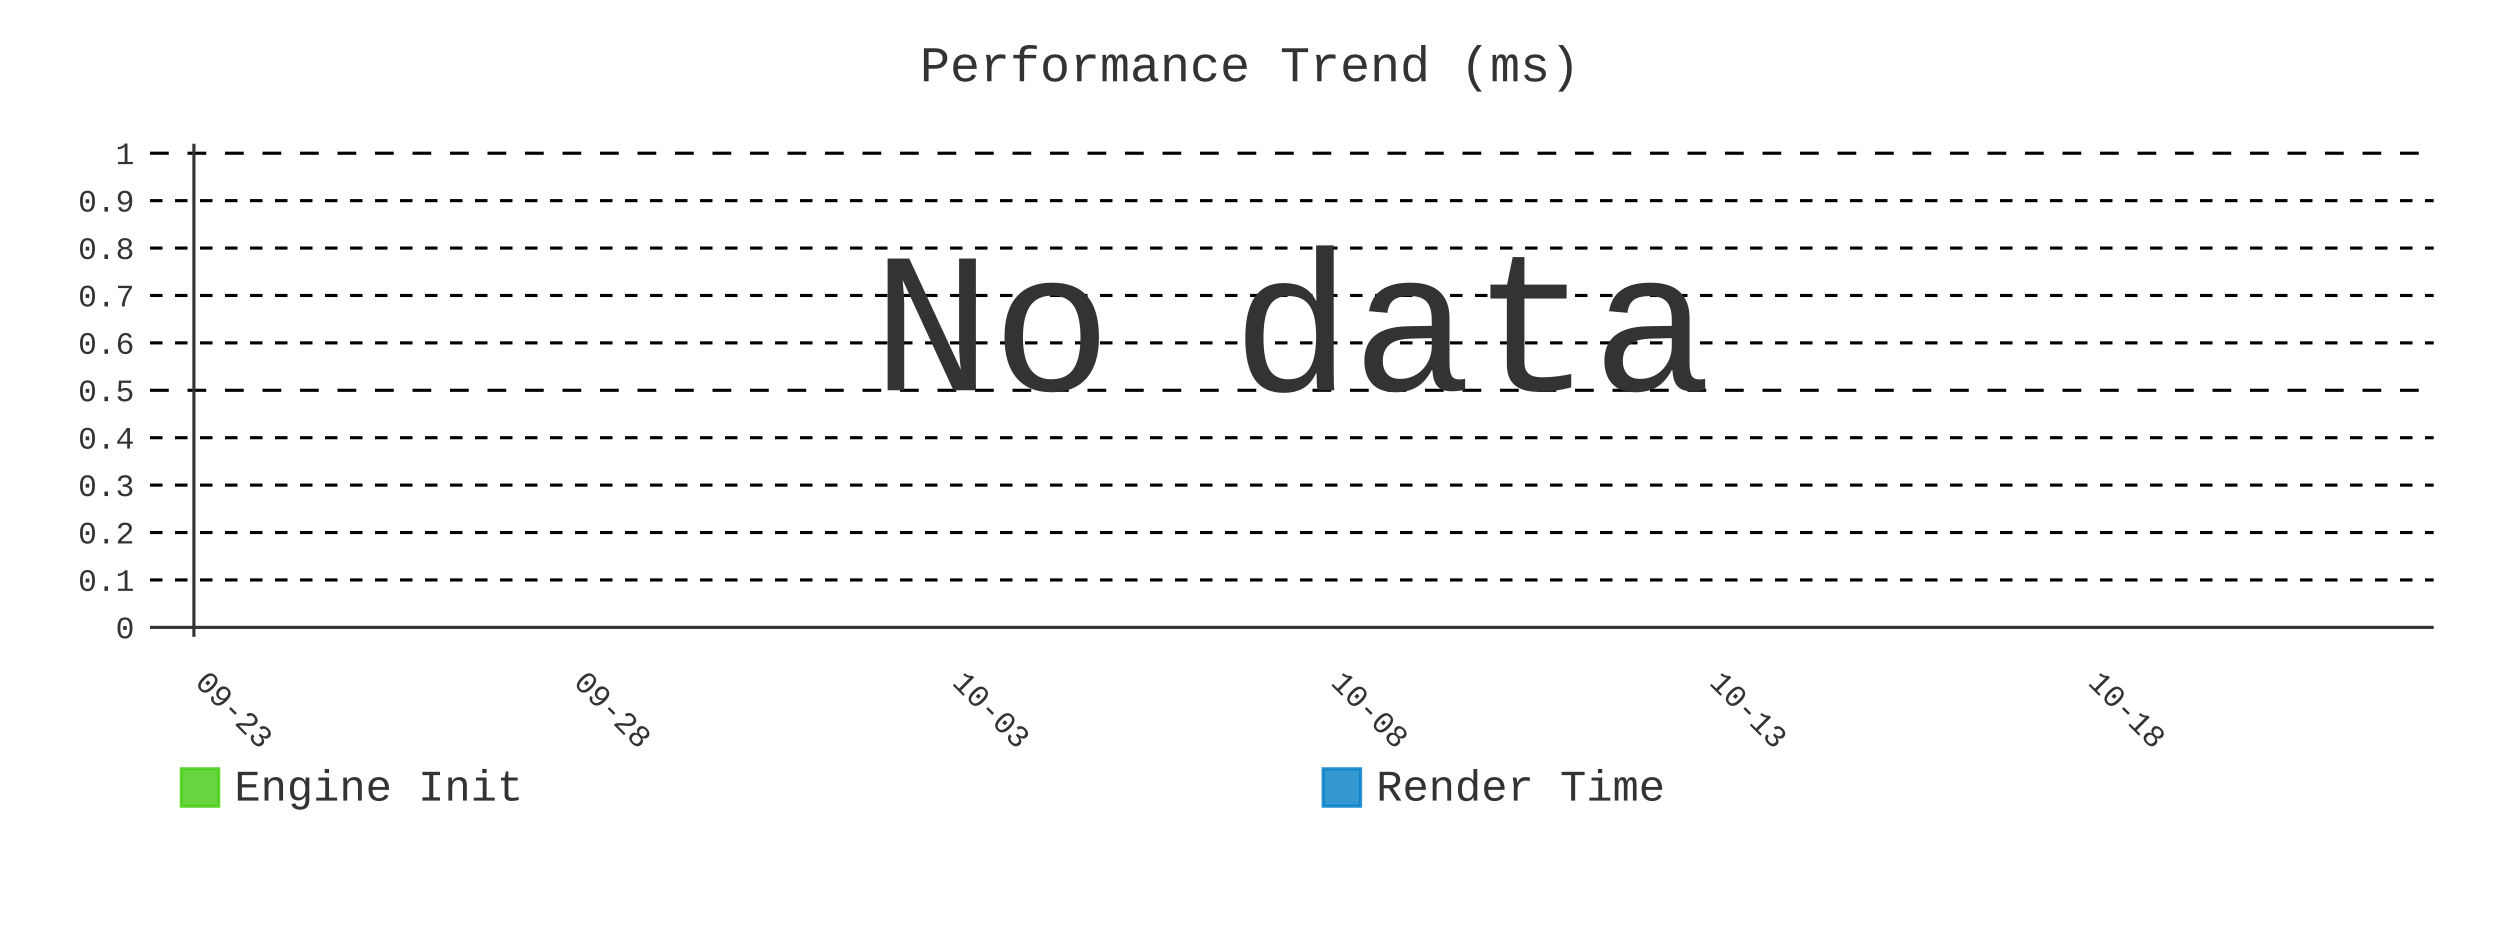
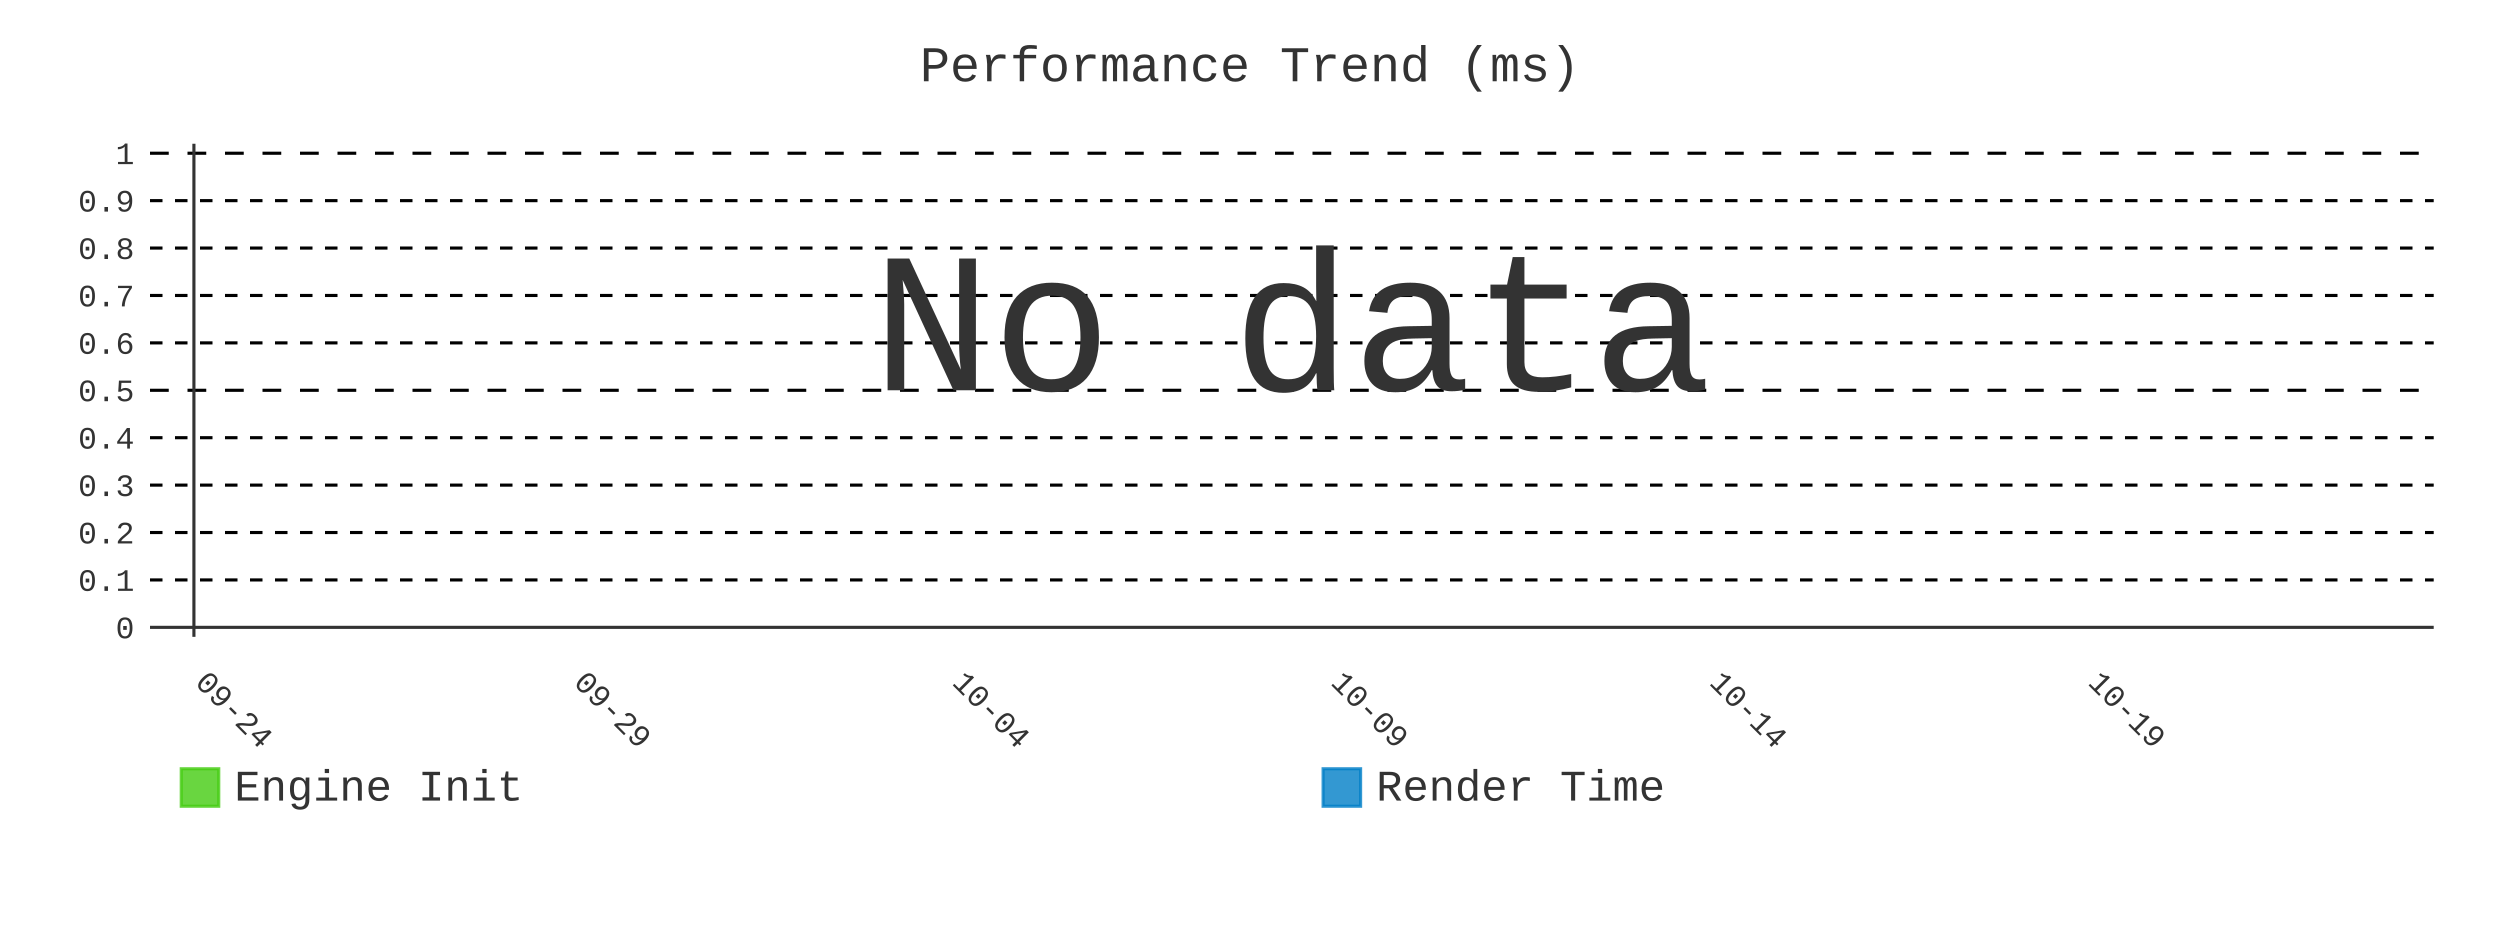
- <svg xmlns="http://www.w3.org/2000/svg" id="chart-7d9339dd-8a80-463b-9c76-837cd9cfee06" class="pygal-chart" viewBox="0 0 800 300">
+ <svg xmlns="http://www.w3.org/2000/svg" id="chart-41b2bb4e-4dea-41a3-8efa-58f8ac32cf1c" class="pygal-chart" viewBox="0 0 800 300">
  <defs>
-     <style type="text/css">#chart-7d9339dd-8a80-463b-9c76-837cd9cfee06{-webkit-user-select:none;-webkit-font-smoothing:antialiased;font-family:Consolas,"Liberation Mono",Menlo,Courier,monospace}#chart-7d9339dd-8a80-463b-9c76-837cd9cfee06 .title{font-family:Consolas,"Liberation Mono",Menlo,Courier,monospace;font-size:16px}#chart-7d9339dd-8a80-463b-9c76-837cd9cfee06 .legends .legend text{font-family:Consolas,"Liberation Mono",Menlo,Courier,monospace;font-size:14px}#chart-7d9339dd-8a80-463b-9c76-837cd9cfee06 .axis text{font-family:Consolas,"Liberation Mono",Menlo,Courier,monospace;font-size:10px}#chart-7d9339dd-8a80-463b-9c76-837cd9cfee06 .axis text.major{font-family:Consolas,"Liberation Mono",Menlo,Courier,monospace;font-size:10px}#chart-7d9339dd-8a80-463b-9c76-837cd9cfee06 .text-overlay text.value{font-family:Consolas,"Liberation Mono",Menlo,Courier,monospace;font-size:16px}#chart-7d9339dd-8a80-463b-9c76-837cd9cfee06 .text-overlay text.label{font-family:Consolas,"Liberation Mono",Menlo,Courier,monospace;font-size:10px}#chart-7d9339dd-8a80-463b-9c76-837cd9cfee06 .tooltip{font-family:Consolas,"Liberation Mono",Menlo,Courier,monospace;font-size:14px}#chart-7d9339dd-8a80-463b-9c76-837cd9cfee06 text.no_data{font-family:Consolas,"Liberation Mono",Menlo,Courier,monospace;font-size:64px}
- #chart-7d9339dd-8a80-463b-9c76-837cd9cfee06{background-color:transparent}#chart-7d9339dd-8a80-463b-9c76-837cd9cfee06 path,#chart-7d9339dd-8a80-463b-9c76-837cd9cfee06 line,#chart-7d9339dd-8a80-463b-9c76-837cd9cfee06 rect,#chart-7d9339dd-8a80-463b-9c76-837cd9cfee06 circle{-webkit-transition:400ms;-moz-transition:400ms;transition:400ms}#chart-7d9339dd-8a80-463b-9c76-837cd9cfee06 .graph &gt; .background{fill:transparent}#chart-7d9339dd-8a80-463b-9c76-837cd9cfee06 .plot &gt; .background{fill:transparent}#chart-7d9339dd-8a80-463b-9c76-837cd9cfee06 .graph{fill:#333}#chart-7d9339dd-8a80-463b-9c76-837cd9cfee06 text.no_data{fill:#333}#chart-7d9339dd-8a80-463b-9c76-837cd9cfee06 .title{fill:#333}#chart-7d9339dd-8a80-463b-9c76-837cd9cfee06 .legends .legend text{fill:#333}#chart-7d9339dd-8a80-463b-9c76-837cd9cfee06 .legends .legend:hover text{fill:#333}#chart-7d9339dd-8a80-463b-9c76-837cd9cfee06 .axis .line{stroke:#333}#chart-7d9339dd-8a80-463b-9c76-837cd9cfee06 .axis .guide.line{stroke:#666}#chart-7d9339dd-8a80-463b-9c76-837cd9cfee06 .axis .major.line{stroke:#333}#chart-7d9339dd-8a80-463b-9c76-837cd9cfee06 .axis text.major{fill:#333}#chart-7d9339dd-8a80-463b-9c76-837cd9cfee06 .axis.y .guides:hover .guide.line,#chart-7d9339dd-8a80-463b-9c76-837cd9cfee06 .line-graph .axis.x .guides:hover .guide.line,#chart-7d9339dd-8a80-463b-9c76-837cd9cfee06 .stackedline-graph .axis.x .guides:hover .guide.line,#chart-7d9339dd-8a80-463b-9c76-837cd9cfee06 .xy-graph .axis.x .guides:hover .guide.line{stroke:#333}#chart-7d9339dd-8a80-463b-9c76-837cd9cfee06 .axis .guides:hover text{fill:#333}#chart-7d9339dd-8a80-463b-9c76-837cd9cfee06 .reactive{fill-opacity:.8;stroke-opacity:.8;stroke-width:1}#chart-7d9339dd-8a80-463b-9c76-837cd9cfee06 .ci{stroke:#333}#chart-7d9339dd-8a80-463b-9c76-837cd9cfee06 .reactive.active,#chart-7d9339dd-8a80-463b-9c76-837cd9cfee06 .active .reactive{fill-opacity:.9;stroke-opacity:.9;stroke-width:4}#chart-7d9339dd-8a80-463b-9c76-837cd9cfee06 .ci .reactive.active{stroke-width:1.5}#chart-7d9339dd-8a80-463b-9c76-837cd9cfee06 .series text{fill:#333}#chart-7d9339dd-8a80-463b-9c76-837cd9cfee06 .tooltip rect{fill:transparent;stroke:#333;-webkit-transition:opacity 400ms;-moz-transition:opacity 400ms;transition:opacity 400ms}#chart-7d9339dd-8a80-463b-9c76-837cd9cfee06 .tooltip .label{fill:#333}#chart-7d9339dd-8a80-463b-9c76-837cd9cfee06 .tooltip .label{fill:#333}#chart-7d9339dd-8a80-463b-9c76-837cd9cfee06 .tooltip .legend{font-size:.8em;fill:#666}#chart-7d9339dd-8a80-463b-9c76-837cd9cfee06 .tooltip .x_label{font-size:.6em;fill:#333}#chart-7d9339dd-8a80-463b-9c76-837cd9cfee06 .tooltip .xlink{font-size:.5em;text-decoration:underline}#chart-7d9339dd-8a80-463b-9c76-837cd9cfee06 .tooltip .value{font-size:1.5em}#chart-7d9339dd-8a80-463b-9c76-837cd9cfee06 .bound{font-size:.5em}#chart-7d9339dd-8a80-463b-9c76-837cd9cfee06 .max-value{font-size:.75em;fill:#666}#chart-7d9339dd-8a80-463b-9c76-837cd9cfee06 .map-element{fill:transparent;stroke:#666 !important}#chart-7d9339dd-8a80-463b-9c76-837cd9cfee06 .map-element .reactive{fill-opacity:inherit;stroke-opacity:inherit}#chart-7d9339dd-8a80-463b-9c76-837cd9cfee06 .color-0,#chart-7d9339dd-8a80-463b-9c76-837cd9cfee06 .color-0 a:visited{stroke:#4c1;fill:#4c1}#chart-7d9339dd-8a80-463b-9c76-837cd9cfee06 .color-1,#chart-7d9339dd-8a80-463b-9c76-837cd9cfee06 .color-1 a:visited{stroke:#007ec6;fill:#007ec6}#chart-7d9339dd-8a80-463b-9c76-837cd9cfee06 .text-overlay .color-0 text{fill:black}#chart-7d9339dd-8a80-463b-9c76-837cd9cfee06 .text-overlay .color-1 text{fill:black}
- #chart-7d9339dd-8a80-463b-9c76-837cd9cfee06 text.no_data{text-anchor:middle}#chart-7d9339dd-8a80-463b-9c76-837cd9cfee06 .guide.line{fill:none}#chart-7d9339dd-8a80-463b-9c76-837cd9cfee06 .centered{text-anchor:middle}#chart-7d9339dd-8a80-463b-9c76-837cd9cfee06 .title{text-anchor:middle}#chart-7d9339dd-8a80-463b-9c76-837cd9cfee06 .legends .legend text{fill-opacity:1}#chart-7d9339dd-8a80-463b-9c76-837cd9cfee06 .axis.x text{text-anchor:middle}#chart-7d9339dd-8a80-463b-9c76-837cd9cfee06 .axis.x:not(.web) text[transform]{text-anchor:start}#chart-7d9339dd-8a80-463b-9c76-837cd9cfee06 .axis.x:not(.web) text[transform].backwards{text-anchor:end}#chart-7d9339dd-8a80-463b-9c76-837cd9cfee06 .axis.y text{text-anchor:end}#chart-7d9339dd-8a80-463b-9c76-837cd9cfee06 .axis.y text[transform].backwards{text-anchor:start}#chart-7d9339dd-8a80-463b-9c76-837cd9cfee06 .axis.y2 text{text-anchor:start}#chart-7d9339dd-8a80-463b-9c76-837cd9cfee06 .axis.y2 text[transform].backwards{text-anchor:end}#chart-7d9339dd-8a80-463b-9c76-837cd9cfee06 .axis .guide.line{stroke-dasharray:4,4;stroke:black}#chart-7d9339dd-8a80-463b-9c76-837cd9cfee06 .axis .major.guide.line{stroke-dasharray:6,6;stroke:black}#chart-7d9339dd-8a80-463b-9c76-837cd9cfee06 .horizontal .axis.y .guide.line,#chart-7d9339dd-8a80-463b-9c76-837cd9cfee06 .horizontal .axis.y2 .guide.line,#chart-7d9339dd-8a80-463b-9c76-837cd9cfee06 .vertical .axis.x .guide.line{opacity:0}#chart-7d9339dd-8a80-463b-9c76-837cd9cfee06 .horizontal .axis.always_show .guide.line,#chart-7d9339dd-8a80-463b-9c76-837cd9cfee06 .vertical .axis.always_show .guide.line{opacity:1 !important}#chart-7d9339dd-8a80-463b-9c76-837cd9cfee06 .axis.y .guides:hover .guide.line,#chart-7d9339dd-8a80-463b-9c76-837cd9cfee06 .axis.y2 .guides:hover .guide.line,#chart-7d9339dd-8a80-463b-9c76-837cd9cfee06 .axis.x .guides:hover .guide.line{opacity:1}#chart-7d9339dd-8a80-463b-9c76-837cd9cfee06 .axis .guides:hover text{opacity:1}#chart-7d9339dd-8a80-463b-9c76-837cd9cfee06 .nofill{fill:none}#chart-7d9339dd-8a80-463b-9c76-837cd9cfee06 .subtle-fill{fill-opacity:.2}#chart-7d9339dd-8a80-463b-9c76-837cd9cfee06 .dot{stroke-width:1px;fill-opacity:1;stroke-opacity:1}#chart-7d9339dd-8a80-463b-9c76-837cd9cfee06 .dot.active{stroke-width:5px}#chart-7d9339dd-8a80-463b-9c76-837cd9cfee06 .dot.negative{fill:transparent}#chart-7d9339dd-8a80-463b-9c76-837cd9cfee06 text,#chart-7d9339dd-8a80-463b-9c76-837cd9cfee06 tspan{stroke:none !important}#chart-7d9339dd-8a80-463b-9c76-837cd9cfee06 .series text.active{opacity:1}#chart-7d9339dd-8a80-463b-9c76-837cd9cfee06 .tooltip rect{fill-opacity:.95;stroke-width:.5}#chart-7d9339dd-8a80-463b-9c76-837cd9cfee06 .tooltip text{fill-opacity:1}#chart-7d9339dd-8a80-463b-9c76-837cd9cfee06 .showable{visibility:hidden}#chart-7d9339dd-8a80-463b-9c76-837cd9cfee06 .showable.shown{visibility:visible}#chart-7d9339dd-8a80-463b-9c76-837cd9cfee06 .gauge-background{fill:rgba(229,229,229,1);stroke:none}#chart-7d9339dd-8a80-463b-9c76-837cd9cfee06 .bg-lines{stroke:transparent;stroke-width:2px}</style>
+     <style type="text/css">#chart-41b2bb4e-4dea-41a3-8efa-58f8ac32cf1c{-webkit-user-select:none;-webkit-font-smoothing:antialiased;font-family:Consolas,"Liberation Mono",Menlo,Courier,monospace}#chart-41b2bb4e-4dea-41a3-8efa-58f8ac32cf1c .title{font-family:Consolas,"Liberation Mono",Menlo,Courier,monospace;font-size:16px}#chart-41b2bb4e-4dea-41a3-8efa-58f8ac32cf1c .legends .legend text{font-family:Consolas,"Liberation Mono",Menlo,Courier,monospace;font-size:14px}#chart-41b2bb4e-4dea-41a3-8efa-58f8ac32cf1c .axis text{font-family:Consolas,"Liberation Mono",Menlo,Courier,monospace;font-size:10px}#chart-41b2bb4e-4dea-41a3-8efa-58f8ac32cf1c .axis text.major{font-family:Consolas,"Liberation Mono",Menlo,Courier,monospace;font-size:10px}#chart-41b2bb4e-4dea-41a3-8efa-58f8ac32cf1c .text-overlay text.value{font-family:Consolas,"Liberation Mono",Menlo,Courier,monospace;font-size:16px}#chart-41b2bb4e-4dea-41a3-8efa-58f8ac32cf1c .text-overlay text.label{font-family:Consolas,"Liberation Mono",Menlo,Courier,monospace;font-size:10px}#chart-41b2bb4e-4dea-41a3-8efa-58f8ac32cf1c .tooltip{font-family:Consolas,"Liberation Mono",Menlo,Courier,monospace;font-size:14px}#chart-41b2bb4e-4dea-41a3-8efa-58f8ac32cf1c text.no_data{font-family:Consolas,"Liberation Mono",Menlo,Courier,monospace;font-size:64px}
+ #chart-41b2bb4e-4dea-41a3-8efa-58f8ac32cf1c{background-color:transparent}#chart-41b2bb4e-4dea-41a3-8efa-58f8ac32cf1c path,#chart-41b2bb4e-4dea-41a3-8efa-58f8ac32cf1c line,#chart-41b2bb4e-4dea-41a3-8efa-58f8ac32cf1c rect,#chart-41b2bb4e-4dea-41a3-8efa-58f8ac32cf1c circle{-webkit-transition:400ms;-moz-transition:400ms;transition:400ms}#chart-41b2bb4e-4dea-41a3-8efa-58f8ac32cf1c .graph &gt; .background{fill:transparent}#chart-41b2bb4e-4dea-41a3-8efa-58f8ac32cf1c .plot &gt; .background{fill:transparent}#chart-41b2bb4e-4dea-41a3-8efa-58f8ac32cf1c .graph{fill:#333}#chart-41b2bb4e-4dea-41a3-8efa-58f8ac32cf1c text.no_data{fill:#333}#chart-41b2bb4e-4dea-41a3-8efa-58f8ac32cf1c .title{fill:#333}#chart-41b2bb4e-4dea-41a3-8efa-58f8ac32cf1c .legends .legend text{fill:#333}#chart-41b2bb4e-4dea-41a3-8efa-58f8ac32cf1c .legends .legend:hover text{fill:#333}#chart-41b2bb4e-4dea-41a3-8efa-58f8ac32cf1c .axis .line{stroke:#333}#chart-41b2bb4e-4dea-41a3-8efa-58f8ac32cf1c .axis .guide.line{stroke:#666}#chart-41b2bb4e-4dea-41a3-8efa-58f8ac32cf1c .axis .major.line{stroke:#333}#chart-41b2bb4e-4dea-41a3-8efa-58f8ac32cf1c .axis text.major{fill:#333}#chart-41b2bb4e-4dea-41a3-8efa-58f8ac32cf1c .axis.y .guides:hover .guide.line,#chart-41b2bb4e-4dea-41a3-8efa-58f8ac32cf1c .line-graph .axis.x .guides:hover .guide.line,#chart-41b2bb4e-4dea-41a3-8efa-58f8ac32cf1c .stackedline-graph .axis.x .guides:hover .guide.line,#chart-41b2bb4e-4dea-41a3-8efa-58f8ac32cf1c .xy-graph .axis.x .guides:hover .guide.line{stroke:#333}#chart-41b2bb4e-4dea-41a3-8efa-58f8ac32cf1c .axis .guides:hover text{fill:#333}#chart-41b2bb4e-4dea-41a3-8efa-58f8ac32cf1c .reactive{fill-opacity:.8;stroke-opacity:.8;stroke-width:1}#chart-41b2bb4e-4dea-41a3-8efa-58f8ac32cf1c .ci{stroke:#333}#chart-41b2bb4e-4dea-41a3-8efa-58f8ac32cf1c .reactive.active,#chart-41b2bb4e-4dea-41a3-8efa-58f8ac32cf1c .active .reactive{fill-opacity:.9;stroke-opacity:.9;stroke-width:4}#chart-41b2bb4e-4dea-41a3-8efa-58f8ac32cf1c .ci .reactive.active{stroke-width:1.5}#chart-41b2bb4e-4dea-41a3-8efa-58f8ac32cf1c .series text{fill:#333}#chart-41b2bb4e-4dea-41a3-8efa-58f8ac32cf1c .tooltip rect{fill:transparent;stroke:#333;-webkit-transition:opacity 400ms;-moz-transition:opacity 400ms;transition:opacity 400ms}#chart-41b2bb4e-4dea-41a3-8efa-58f8ac32cf1c .tooltip .label{fill:#333}#chart-41b2bb4e-4dea-41a3-8efa-58f8ac32cf1c .tooltip .label{fill:#333}#chart-41b2bb4e-4dea-41a3-8efa-58f8ac32cf1c .tooltip .legend{font-size:.8em;fill:#666}#chart-41b2bb4e-4dea-41a3-8efa-58f8ac32cf1c .tooltip .x_label{font-size:.6em;fill:#333}#chart-41b2bb4e-4dea-41a3-8efa-58f8ac32cf1c .tooltip .xlink{font-size:.5em;text-decoration:underline}#chart-41b2bb4e-4dea-41a3-8efa-58f8ac32cf1c .tooltip .value{font-size:1.5em}#chart-41b2bb4e-4dea-41a3-8efa-58f8ac32cf1c .bound{font-size:.5em}#chart-41b2bb4e-4dea-41a3-8efa-58f8ac32cf1c .max-value{font-size:.75em;fill:#666}#chart-41b2bb4e-4dea-41a3-8efa-58f8ac32cf1c .map-element{fill:transparent;stroke:#666 !important}#chart-41b2bb4e-4dea-41a3-8efa-58f8ac32cf1c .map-element .reactive{fill-opacity:inherit;stroke-opacity:inherit}#chart-41b2bb4e-4dea-41a3-8efa-58f8ac32cf1c .color-0,#chart-41b2bb4e-4dea-41a3-8efa-58f8ac32cf1c .color-0 a:visited{stroke:#4c1;fill:#4c1}#chart-41b2bb4e-4dea-41a3-8efa-58f8ac32cf1c .color-1,#chart-41b2bb4e-4dea-41a3-8efa-58f8ac32cf1c .color-1 a:visited{stroke:#007ec6;fill:#007ec6}#chart-41b2bb4e-4dea-41a3-8efa-58f8ac32cf1c .text-overlay .color-0 text{fill:black}#chart-41b2bb4e-4dea-41a3-8efa-58f8ac32cf1c .text-overlay .color-1 text{fill:black}
+ #chart-41b2bb4e-4dea-41a3-8efa-58f8ac32cf1c text.no_data{text-anchor:middle}#chart-41b2bb4e-4dea-41a3-8efa-58f8ac32cf1c .guide.line{fill:none}#chart-41b2bb4e-4dea-41a3-8efa-58f8ac32cf1c .centered{text-anchor:middle}#chart-41b2bb4e-4dea-41a3-8efa-58f8ac32cf1c .title{text-anchor:middle}#chart-41b2bb4e-4dea-41a3-8efa-58f8ac32cf1c .legends .legend text{fill-opacity:1}#chart-41b2bb4e-4dea-41a3-8efa-58f8ac32cf1c .axis.x text{text-anchor:middle}#chart-41b2bb4e-4dea-41a3-8efa-58f8ac32cf1c .axis.x:not(.web) text[transform]{text-anchor:start}#chart-41b2bb4e-4dea-41a3-8efa-58f8ac32cf1c .axis.x:not(.web) text[transform].backwards{text-anchor:end}#chart-41b2bb4e-4dea-41a3-8efa-58f8ac32cf1c .axis.y text{text-anchor:end}#chart-41b2bb4e-4dea-41a3-8efa-58f8ac32cf1c .axis.y text[transform].backwards{text-anchor:start}#chart-41b2bb4e-4dea-41a3-8efa-58f8ac32cf1c .axis.y2 text{text-anchor:start}#chart-41b2bb4e-4dea-41a3-8efa-58f8ac32cf1c .axis.y2 text[transform].backwards{text-anchor:end}#chart-41b2bb4e-4dea-41a3-8efa-58f8ac32cf1c .axis .guide.line{stroke-dasharray:4,4;stroke:black}#chart-41b2bb4e-4dea-41a3-8efa-58f8ac32cf1c .axis .major.guide.line{stroke-dasharray:6,6;stroke:black}#chart-41b2bb4e-4dea-41a3-8efa-58f8ac32cf1c .horizontal .axis.y .guide.line,#chart-41b2bb4e-4dea-41a3-8efa-58f8ac32cf1c .horizontal .axis.y2 .guide.line,#chart-41b2bb4e-4dea-41a3-8efa-58f8ac32cf1c .vertical .axis.x .guide.line{opacity:0}#chart-41b2bb4e-4dea-41a3-8efa-58f8ac32cf1c .horizontal .axis.always_show .guide.line,#chart-41b2bb4e-4dea-41a3-8efa-58f8ac32cf1c .vertical .axis.always_show .guide.line{opacity:1 !important}#chart-41b2bb4e-4dea-41a3-8efa-58f8ac32cf1c .axis.y .guides:hover .guide.line,#chart-41b2bb4e-4dea-41a3-8efa-58f8ac32cf1c .axis.y2 .guides:hover .guide.line,#chart-41b2bb4e-4dea-41a3-8efa-58f8ac32cf1c .axis.x .guides:hover .guide.line{opacity:1}#chart-41b2bb4e-4dea-41a3-8efa-58f8ac32cf1c .axis .guides:hover text{opacity:1}#chart-41b2bb4e-4dea-41a3-8efa-58f8ac32cf1c .nofill{fill:none}#chart-41b2bb4e-4dea-41a3-8efa-58f8ac32cf1c .subtle-fill{fill-opacity:.2}#chart-41b2bb4e-4dea-41a3-8efa-58f8ac32cf1c .dot{stroke-width:1px;fill-opacity:1;stroke-opacity:1}#chart-41b2bb4e-4dea-41a3-8efa-58f8ac32cf1c .dot.active{stroke-width:5px}#chart-41b2bb4e-4dea-41a3-8efa-58f8ac32cf1c .dot.negative{fill:transparent}#chart-41b2bb4e-4dea-41a3-8efa-58f8ac32cf1c text,#chart-41b2bb4e-4dea-41a3-8efa-58f8ac32cf1c tspan{stroke:none !important}#chart-41b2bb4e-4dea-41a3-8efa-58f8ac32cf1c .series text.active{opacity:1}#chart-41b2bb4e-4dea-41a3-8efa-58f8ac32cf1c .tooltip rect{fill-opacity:.95;stroke-width:.5}#chart-41b2bb4e-4dea-41a3-8efa-58f8ac32cf1c .tooltip text{fill-opacity:1}#chart-41b2bb4e-4dea-41a3-8efa-58f8ac32cf1c .showable{visibility:hidden}#chart-41b2bb4e-4dea-41a3-8efa-58f8ac32cf1c .showable.shown{visibility:visible}#chart-41b2bb4e-4dea-41a3-8efa-58f8ac32cf1c .gauge-background{fill:rgba(229,229,229,1);stroke:none}#chart-41b2bb4e-4dea-41a3-8efa-58f8ac32cf1c .bg-lines{stroke:transparent;stroke-width:2px}</style>
  </defs>
  <g class="graph line-graph vertical">
    <rect x="0" y="0" width="800" height="300" class="background" />
    <g transform="translate(48, 46)" class="plot">
      <rect x="0" y="0" width="730.787" height="157.787" class="background" />
      <g class="axis y always_show">
        <g class="guides">
          <path d="M0 154.752 h730.787" class="axis major line" />
          <text x="-5" y="158.252" class="major">0</text>
        </g>
        <g class="guides">
          <path d="M0 139.581 h730.787" class="guide line" />
          <text x="-5" y="143.081" class="">0.1</text>
        </g>
        <g class="guides">
          <path d="M0 124.409 h730.787" class="guide line" />
          <text x="-5" y="127.909" class="">0.2</text>
        </g>
        <g class="guides">
          <path d="M0 109.237 h730.787" class="guide line" />
          <text x="-5" y="112.737" class="">0.3</text>
        </g>
        <g class="guides">
          <path d="M0 94.065 h730.787" class="guide line" />
          <text x="-5" y="97.565" class="">0.4</text>
        </g>
        <g class="guides">
          <path d="M0 78.893 h730.787" class="major guide line" />
          <text x="-5" y="82.393" class="major">0.5</text>
        </g>
        <g class="guides">
          <path d="M0 63.722 h730.787" class="guide line" />
          <text x="-5" y="67.222" class="">0.6</text>
        </g>
        <g class="guides">
          <path d="M0 48.55 h730.787" class="guide line" />
          <text x="-5" y="52.05" class="">0.7</text>
        </g>
        <g class="guides">
          <path d="M0 33.378 h730.787" class="guide line" />
          <text x="-5" y="36.878" class="">0.8</text>
        </g>
        <g class="guides">
          <path d="M0 18.206 h730.787" class="guide line" />
          <text x="-5" y="21.706" class="">0.9</text>
        </g>
        <g class="guides">
          <path d="M0 3.034 h730.787" class="major guide line" />
          <text x="-5" y="6.534" class="major">1</text>
        </g>
      </g>
      <g class="axis x">
        <g class="guides">
          <path d="M14.054 0 v157.787" class="major line" />
-           <text x="14.054" y="172.787" class="major" transform="rotate(45 14.05359 172.7868)">09-23</text>
+           <text x="14.054" y="172.787" class="major" transform="rotate(45 14.05359 172.7868)">09-24</text>
        </g>
        <g class="guides">
          <path d="M135.205 0 v157.787" class="major guide line" />
-           <text x="135.205" y="172.787" class="major" transform="rotate(45 135.2052 172.7868)">09-28</text>
+           <text x="135.205" y="172.787" class="major" transform="rotate(45 135.2052 172.7868)">09-29</text>
        </g>
        <g class="guides">
          <path d="M256.357 0 v157.787" class="major guide line" />
-           <text x="256.357" y="172.787" class="major" transform="rotate(45 256.3569 172.7868)">10-03</text>
+           <text x="256.357" y="172.787" class="major" transform="rotate(45 256.3569 172.7868)">10-04</text>
        </g>
        <g class="guides">
          <path d="M377.509 0 v157.787" class="major guide line" />
-           <text x="377.509" y="172.787" class="major" transform="rotate(45 377.5086 172.7868)">10-08</text>
+           <text x="377.509" y="172.787" class="major" transform="rotate(45 377.5086 172.7868)">10-09</text>
        </g>
        <g class="guides">
          <path d="M498.66 0 v157.787" class="major guide line" />
-           <text x="498.66" y="172.787" class="major" transform="rotate(45 498.6602 172.7868)">10-13</text>
+           <text x="498.66" y="172.787" class="major" transform="rotate(45 498.6602 172.7868)">10-14</text>
        </g>
        <g class="guides">
          <path d="M619.812 0 v157.787" class="major guide line" />
-           <text x="619.812" y="172.787" class="major" transform="rotate(45 619.8119 172.7868)">10-18</text>
+           <text x="619.812" y="172.787" class="major" transform="rotate(45 619.8119 172.7868)">10-19</text>
        </g>
      </g>
    </g>
    <g class="titles">
      <text x="400.0" y="26" class="title plot_title">Performance Trend (ms)</text>
    </g>
    <g transform="translate(48, 46)" class="plot overlay" />
    <g transform="translate(48, 46)" class="plot text-overlay">
      <text x="365.393" y="78.893" class="no_data">No data</text>
    </g>
    <g transform="translate(48, 46)" class="plot tooltip-overlay">
      <g transform="translate(0 0)" style="opacity: 0" class="tooltip">
        <rect rx="0" ry="0" width="0" height="0" class="tooltip-box" />
        <g class="text" />
      </g>
    </g>
    <g transform="translate(58, 245)" class="legends">
      <g id="activate-serie-0" class="legend reactive activate-serie">
        <rect x="0.0" y="1.0" width="12" height="12" class="color-0 reactive" />
        <text x="17.0" y="11.2">Engine Init</text>
      </g>
      <g id="activate-serie-1" class="legend reactive activate-serie">
        <rect x="365.393" y="1.0" width="12" height="12" class="color-1 reactive" />
        <text x="382.393" y="11.2">Render Time</text>
      </g>
    </g>
  </g>
</svg>
